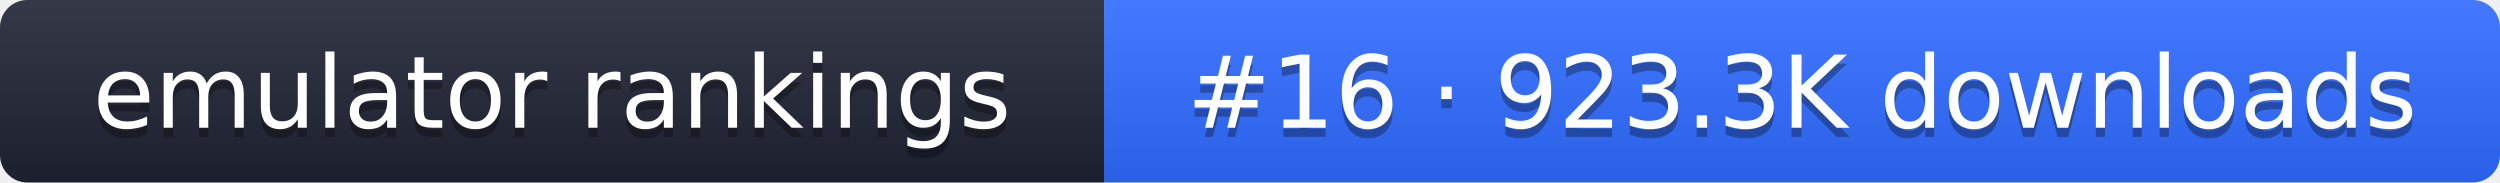
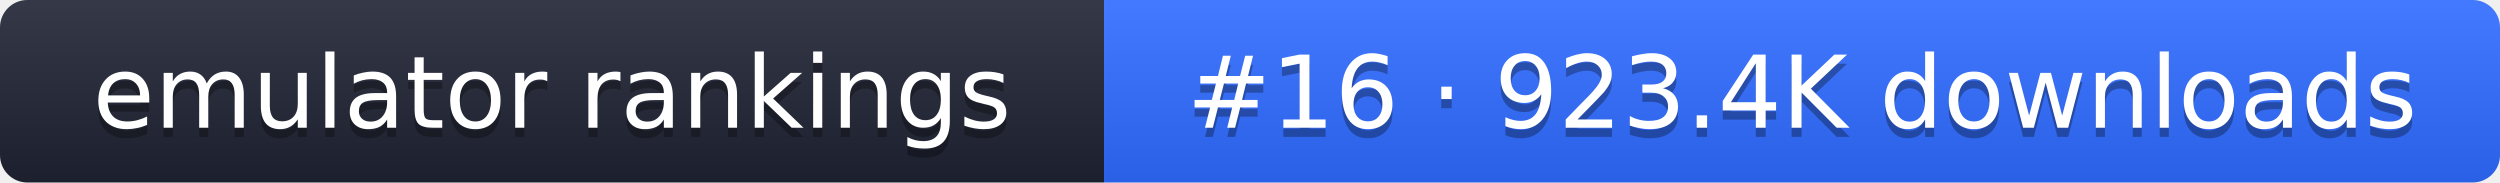
- <svg xmlns="http://www.w3.org/2000/svg" width="274" height="20" role="img" aria-label="emulator rankings: #16 · 923.3K downloads">
+ <svg xmlns="http://www.w3.org/2000/svg" width="274" height="20" role="img" aria-label="emulator rankings: #16 · 923.4K downloads">
  <linearGradient id="g" x2="0" y2="100%">
    <stop offset="0" stop-color="#fff" stop-opacity=".1" />
    <stop offset="1" stop-opacity=".1" />
  </linearGradient>
  <clipPath id="r">
    <rect width="274" height="20" rx="3" fill="#fff" />
  </clipPath>
  <g clip-path="url(#r)">
    <rect width="121" height="20" fill="#1f2433" />
    <rect x="121" width="153" height="20" fill="#2f6bff" />
    <rect width="274" height="20" fill="url(#g)" />
  </g>
  <g fill="#fff" text-anchor="middle" font-family="Verdana,DejaVu Sans,sans-serif" font-size="11">
    <text x="60.5" y="15" fill="#010101" fill-opacity=".3">emulator rankings</text>
    <text x="60.5" y="14">emulator rankings</text>
-     <text x="197.5" y="15" fill="#010101" fill-opacity=".3">#16 · 923.3K downloads</text>
-     <text x="197.5" y="14">#16 · 923.3K downloads</text>
+     <text x="197.5" y="15" fill="#010101" fill-opacity=".3">#16 · 923.4K downloads</text>
+     <text x="197.5" y="14">#16 · 923.4K downloads</text>
  </g>
</svg>
